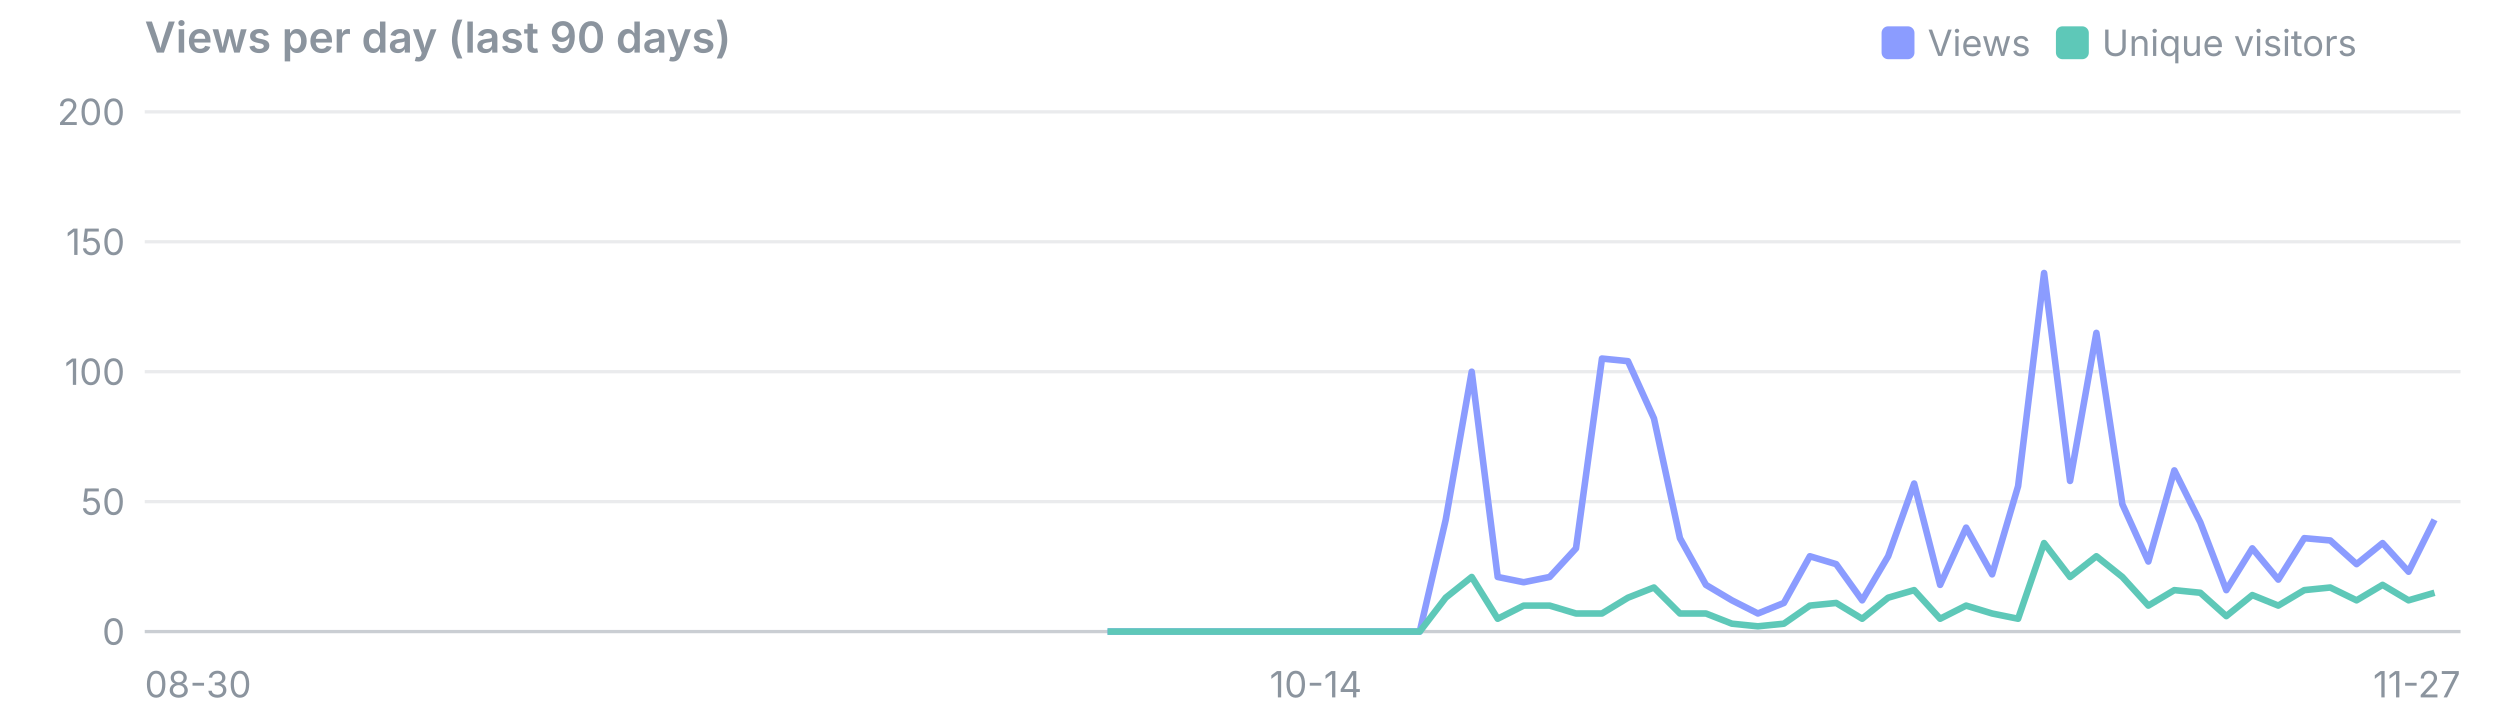
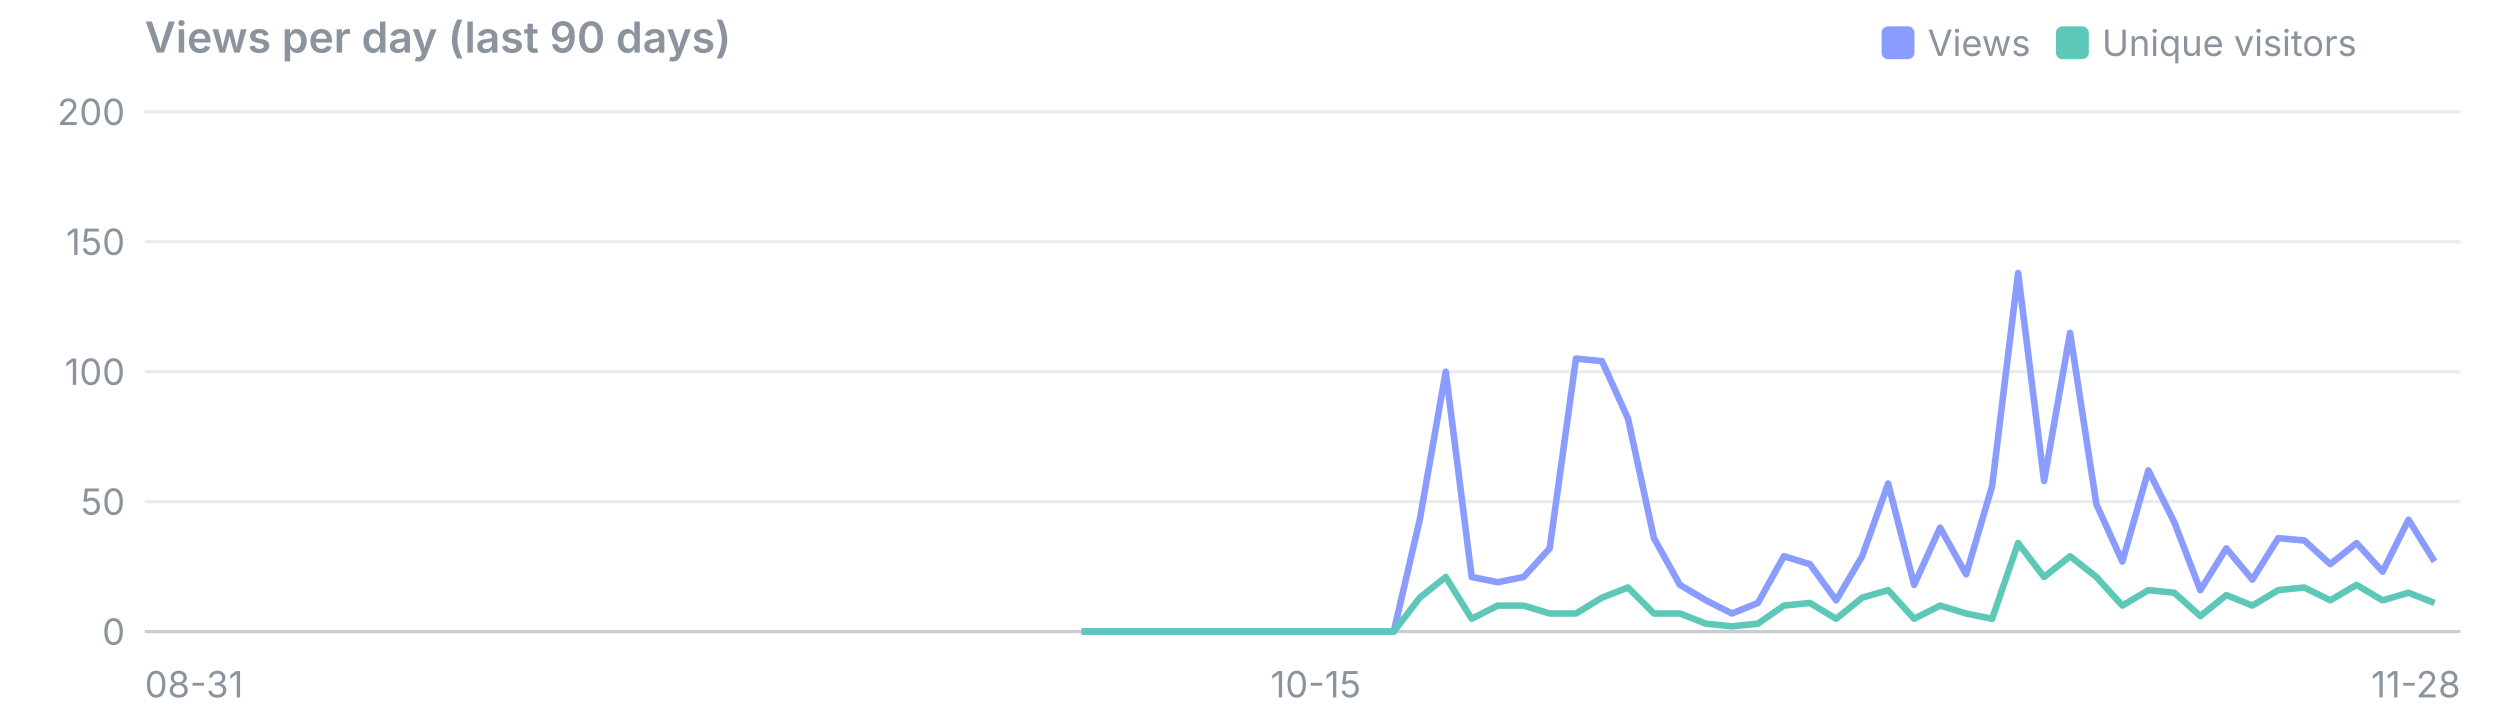
<svg xmlns="http://www.w3.org/2000/svg" viewBox="0 0 760 220" width="760" height="220" font-family="system-ui,-apple-system,Segoe UI,sans-serif" font-size="11">
  <text x="44" y="16" font-size="13" font-weight="600" fill="#8b949e">Views per day (last 90 days)</text>
  <rect x="625" y="8" width="10" height="10" rx="2" fill="#5ec8b8" />
  <text x="639" y="17" fill="#8b949e">Unique visitors</text>
  <rect x="572" y="8" width="10" height="10" rx="2" fill="#8b9cff" />
  <text x="586" y="17" fill="#8b949e">Views</text>
  <line x1="44" x2="748" y1="192.0" y2="192.0" stroke="#8b949e" stroke-opacity="0.45" />
  <text x="38" y="196.0" text-anchor="end" fill="#8b949e">0</text>
  <line x1="44" x2="748" y1="152.5" y2="152.5" stroke="#8b949e" stroke-opacity="0.18" />
  <text x="38" y="156.5" text-anchor="end" fill="#8b949e">50</text>
  <line x1="44" x2="748" y1="113.0" y2="113.0" stroke="#8b949e" stroke-opacity="0.18" />
  <text x="38" y="117.0" text-anchor="end" fill="#8b949e">100</text>
  <line x1="44" x2="748" y1="73.5" y2="73.5" stroke="#8b949e" stroke-opacity="0.18" />
  <text x="38" y="77.5" text-anchor="end" fill="#8b949e">150</text>
  <line x1="44" x2="748" y1="34.0" y2="34.0" stroke="#8b949e" stroke-opacity="0.18" />
  <text x="38" y="38.0" text-anchor="end" fill="#8b949e">200</text>
-   <text x="44.0" y="212" text-anchor="start" fill="#8b949e">08-30</text>
-   <text x="400.0" y="212" text-anchor="middle" fill="#8b949e">10-14</text>
-   <text x="748.0" y="212" text-anchor="end" fill="#8b949e">11-27</text>
-   <polyline points="336.7,192.0 344.6,192.0 352.5,192.0 360.4,192.0 368.3,192.0 376.2,192.0 384.1,192.0 392.0,192.0 400.0,192.0 407.9,192.0 415.8,192.0 423.7,192.0 431.6,192.0 439.5,158.0 447.4,113.0 455.3,175.4 463.2,177.0 471.1,175.4 479.1,166.7 487.0,109.0 494.9,109.8 502.8,127.2 510.7,163.6 518.6,177.8 526.5,182.5 534.4,186.5 542.3,183.3 550.2,169.1 558.2,171.5 566.1,182.5 574.0,169.1 581.9,147.0 589.8,177.8 597.7,160.4 605.6,174.6 613.5,147.8 621.4,83.0 629.3,146.2 637.3,101.2 645.2,153.3 653.1,170.7 661.0,143.0 668.9,158.8 676.8,179.4 684.7,166.7 692.6,176.2 700.5,163.6 708.4,164.3 716.4,171.5 724.3,165.1 732.2,173.8 740.1,158.0" fill="none" stroke="#8b9cff" stroke-width="2" stroke-linejoin="round" />
-   <polyline points="336.7,192.0 344.6,192.0 352.5,192.0 360.4,192.0 368.3,192.0 376.2,192.0 384.1,192.0 392.0,192.0 400.0,192.0 407.9,192.0 415.8,192.0 423.7,192.0 431.6,192.0 439.5,181.7 447.4,175.4 455.3,188.1 463.2,184.1 471.1,184.1 479.1,186.5 487.0,186.5 494.9,181.7 502.8,178.6 510.7,186.5 518.6,186.5 526.5,189.6 534.4,190.4 542.3,189.6 550.2,184.1 558.2,183.3 566.1,188.1 574.0,181.7 581.9,179.4 589.8,188.1 597.7,184.1 605.6,186.5 613.5,188.1 621.4,165.1 629.3,175.4 637.3,169.1 645.2,175.4 653.1,184.1 661.0,179.4 668.9,180.2 676.8,187.3 684.7,180.9 692.6,184.1 700.5,179.4 708.4,178.6 716.4,182.5 724.3,177.8 732.2,182.5 740.1,180.2" fill="none" stroke="#5ec8b8" stroke-width="2" stroke-linejoin="round" />
+   <text x="44.0" y="212" text-anchor="start" fill="#8b949e">08-31</text>
+   <text x="400.0" y="212" text-anchor="middle" fill="#8b949e">10-15</text>
+   <text x="748.0" y="212" text-anchor="end" fill="#8b949e">11-28</text>
+   <polyline points="328.8,192.0 336.7,192.0 344.6,192.0 352.5,192.0 360.4,192.0 368.3,192.0 376.2,192.0 384.1,192.0 392.0,192.0 400.0,192.0 407.9,192.0 415.8,192.0 423.7,192.0 431.6,158.0 439.5,113.0 447.4,175.4 455.3,177.0 463.2,175.4 471.1,166.7 479.1,109.0 487.0,109.8 494.9,127.2 502.8,163.6 510.7,177.8 518.6,182.5 526.5,186.5 534.4,183.3 542.3,169.1 550.2,171.5 558.2,182.5 566.1,169.1 574.0,147.0 581.9,177.8 589.8,160.4 597.7,174.6 605.6,147.8 613.5,83.0 621.4,146.2 629.3,101.2 637.3,153.3 645.2,170.7 653.1,143.0 661.0,158.8 668.9,179.4 676.8,166.7 684.7,176.2 692.6,163.6 700.5,164.3 708.4,171.5 716.4,165.1 724.3,173.8 732.2,158.0 740.1,170.7" fill="none" stroke="#8b9cff" stroke-width="2" stroke-linejoin="round" />
+   <polyline points="328.8,192.0 336.7,192.0 344.6,192.0 352.5,192.0 360.4,192.0 368.3,192.0 376.2,192.0 384.1,192.0 392.0,192.0 400.0,192.0 407.9,192.0 415.8,192.0 423.7,192.0 431.6,181.7 439.5,175.4 447.4,188.1 455.3,184.1 463.2,184.1 471.1,186.5 479.1,186.5 487.0,181.7 494.9,178.6 502.8,186.5 510.7,186.5 518.6,189.6 526.5,190.4 534.4,189.6 542.3,184.1 550.2,183.3 558.2,188.1 566.1,181.7 574.0,179.4 581.9,188.1 589.8,184.1 597.7,186.5 605.6,188.1 613.5,165.1 621.4,175.4 629.3,169.1 637.3,175.4 645.2,184.1 653.1,179.4 661.0,180.2 668.9,187.3 676.8,180.9 684.7,184.1 692.6,179.4 700.5,178.6 708.4,182.5 716.4,177.8 724.3,182.5 732.2,180.2 740.1,183.3" fill="none" stroke="#5ec8b8" stroke-width="2" stroke-linejoin="round" />
</svg>
